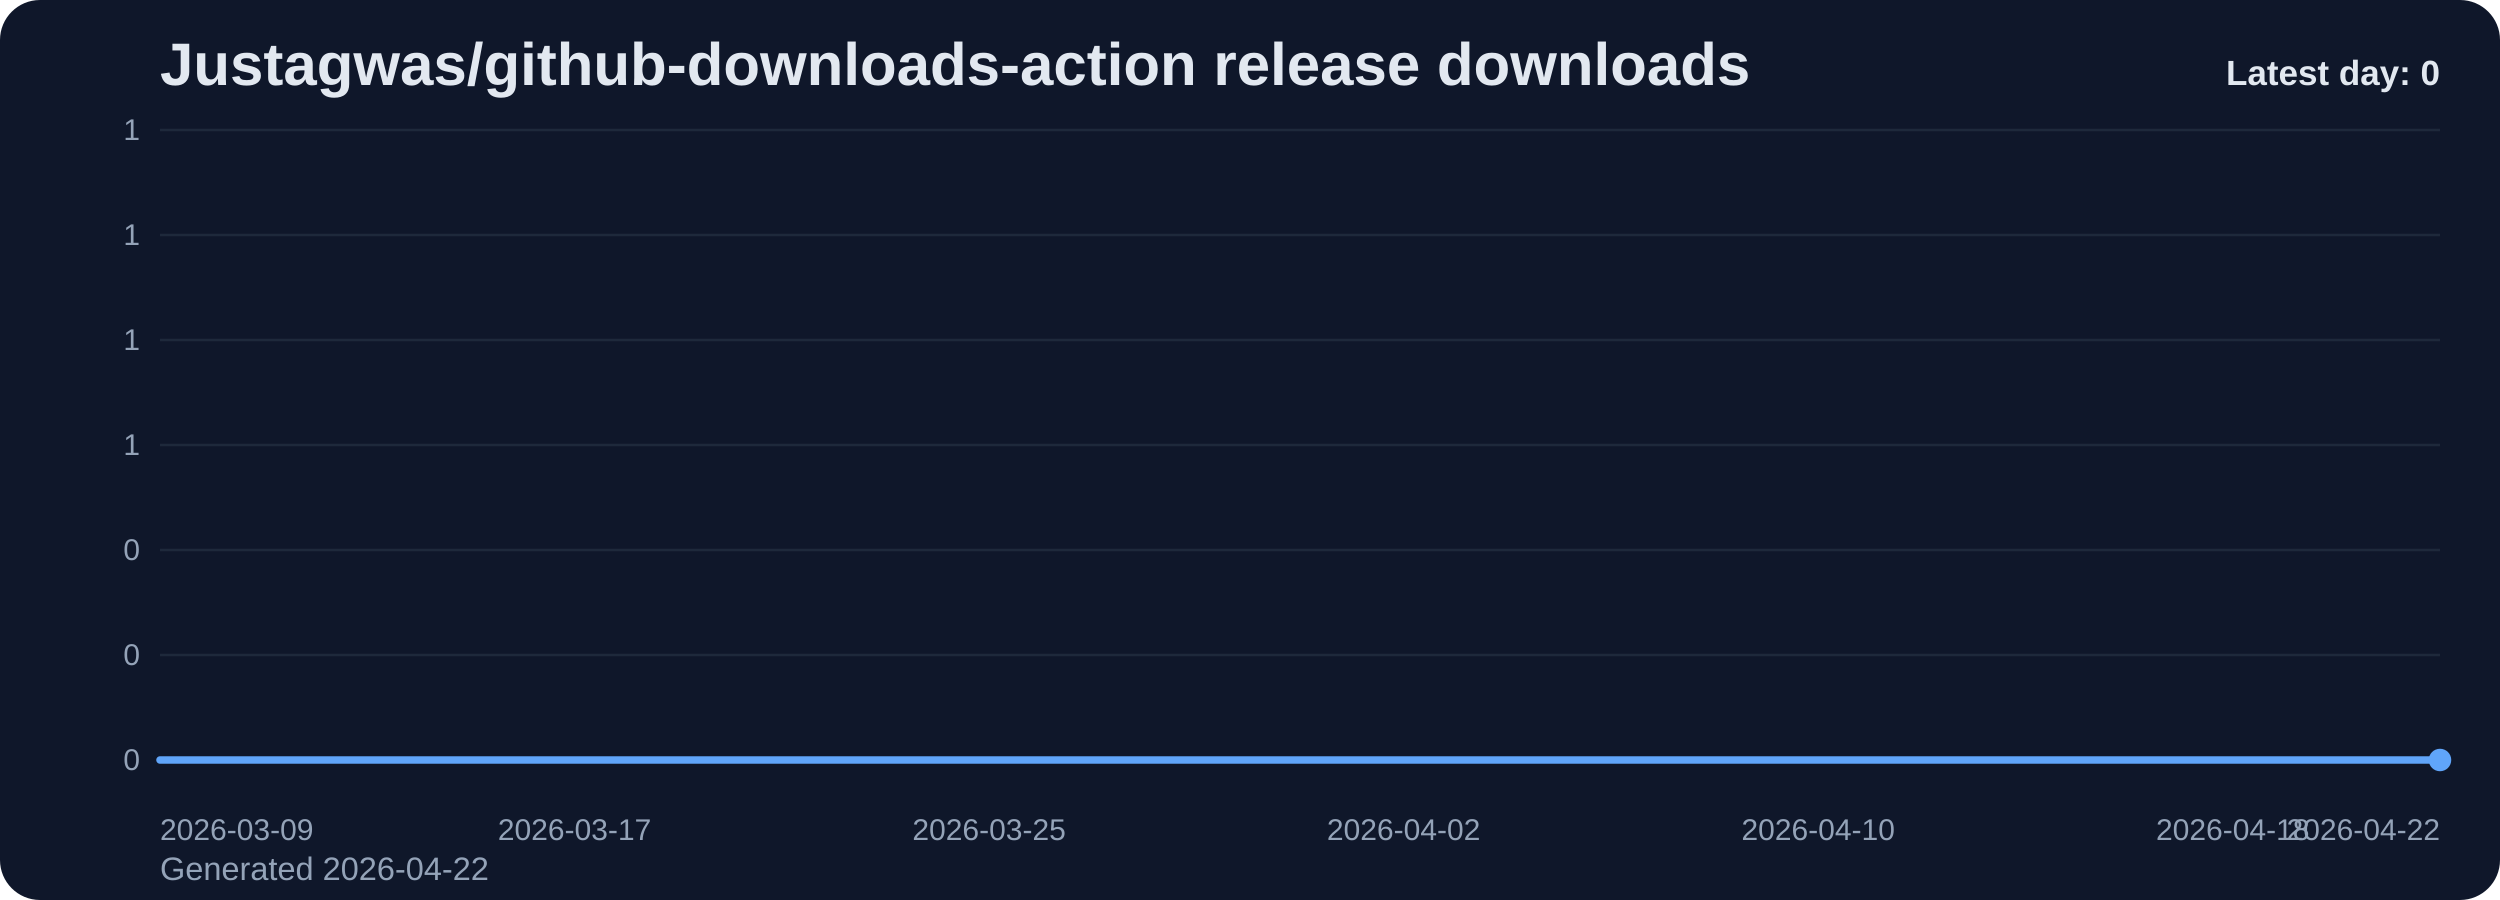
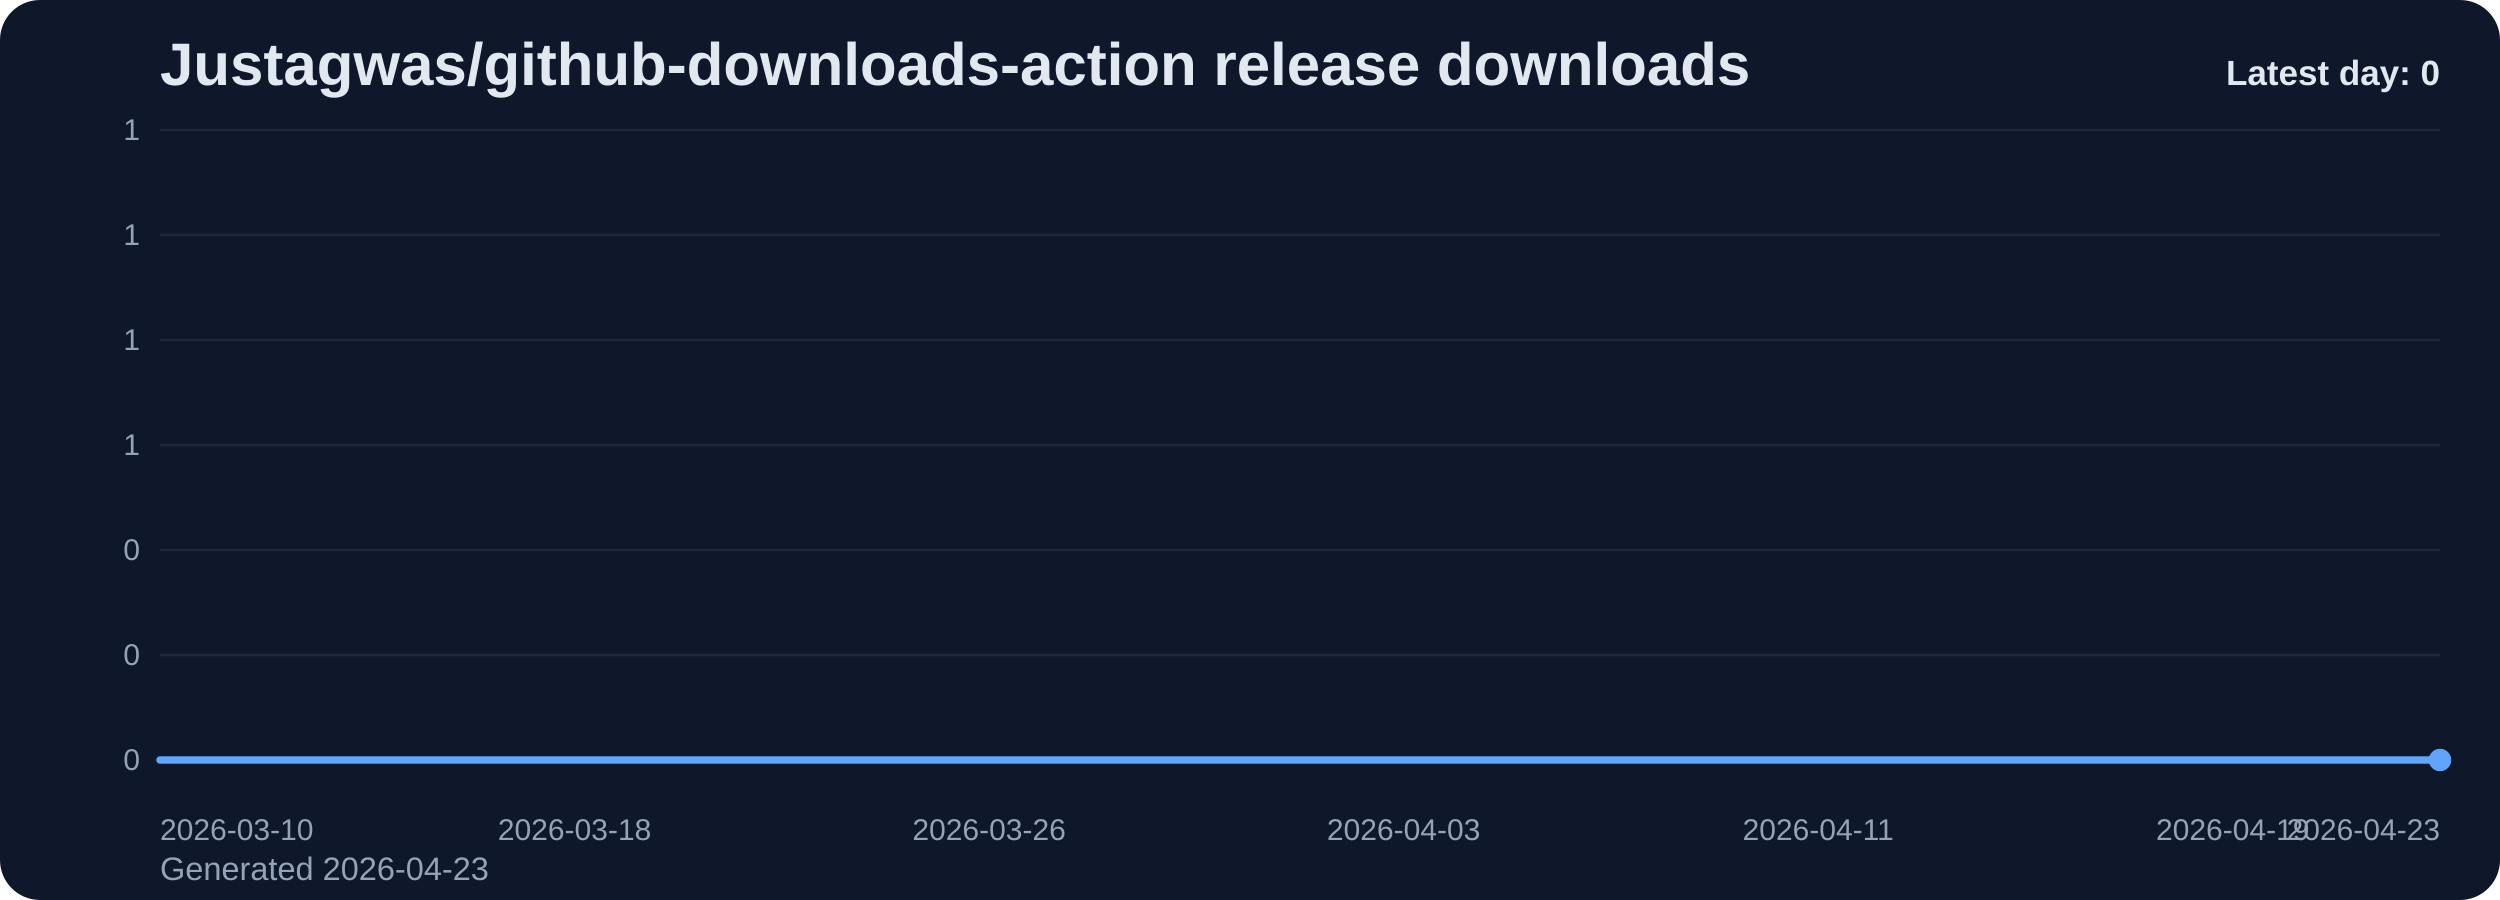
<svg xmlns="http://www.w3.org/2000/svg" viewBox="0 0 1000 360" role="img" aria-label="Justagwas/github-downloads-action release downloads chart">
  <defs>
    <linearGradient id="fill-daily-slate" x1="0" y1="0" x2="0" y2="1">
      <stop offset="0%" stop-color="#60a5fa" stop-opacity="0.32" />
      <stop offset="100%" stop-color="#60a5fa" stop-opacity="0.05" />
    </linearGradient>
    <style>
      .bg { fill: #0f172a; }
      .title { font: 700 24px Arial, sans-serif; fill: #e2e8f0; }
      .sub { font: 400 13px Arial, sans-serif; fill: #94a3b8; }
      .grid { stroke: #1e293b; stroke-width: 1; }
      .axis { font: 400 12px Arial, sans-serif; fill: #94a3b8; }
      .line { fill: none; stroke: #60a5fa; stroke-width: 3; stroke-linecap: round; stroke-linejoin: round; }
      .dot { fill: #60a5fa; }
      .value { font: 600 11px Arial, sans-serif; fill: #cbd5e1; }
      .latest { font: 700 14px Arial, sans-serif; fill: #e2e8f0; }
    </style>
  </defs>
  <rect class="bg" x="0" y="0" width="1000" height="360" rx="16" />
  <text class="title" x="64" y="34">Justagwas/github-downloads-action release downloads</text>
-   <text class="sub" x="64" y="352">Generated 2026-04-22</text>
+   <text class="sub" x="64" y="352">Generated 2026-04-23</text>
  <line x1="64" y1="52.00" x2="976" y2="52.00" class="grid" />
  <text x="56" y="56.00" text-anchor="end" class="axis">1</text>
  <line x1="64" y1="94.00" x2="976" y2="94.00" class="grid" />
  <text x="56" y="98.00" text-anchor="end" class="axis">1</text>
  <line x1="64" y1="136.00" x2="976" y2="136.00" class="grid" />
  <text x="56" y="140.00" text-anchor="end" class="axis">1</text>
  <line x1="64" y1="178.00" x2="976" y2="178.00" class="grid" />
  <text x="56" y="182.00" text-anchor="end" class="axis">1</text>
  <line x1="64" y1="220.00" x2="976" y2="220.00" class="grid" />
  <text x="56" y="224.00" text-anchor="end" class="axis">0</text>
  <line x1="64" y1="262.00" x2="976" y2="262.00" class="grid" />
  <text x="56" y="266.00" text-anchor="end" class="axis">0</text>
  <line x1="64" y1="304.00" x2="976" y2="304.00" class="grid" />
  <text x="56" y="308.00" text-anchor="end" class="axis">0</text>
  <path d="M 64.00 304 L 64.00 304.00 L 84.73 304.00 L 105.45 304.00 L 126.18 304.00 L 146.91 304.00 L 167.64 304.00 L 188.36 304.00 L 209.09 304.00 L 229.82 304.00 L 250.55 304.00 L 271.27 304.00 L 292.00 304.00 L 312.73 304.00 L 333.45 304.00 L 354.18 304.00 L 374.91 304.00 L 395.64 304.00 L 416.36 304.00 L 437.09 304.00 L 457.82 304.00 L 478.55 304.00 L 499.27 304.00 L 520.00 304.00 L 540.73 304.00 L 561.45 304.00 L 582.18 304.00 L 602.91 304.00 L 623.64 304.00 L 644.36 304.00 L 665.09 304.00 L 685.82 304.00 L 706.55 304.00 L 727.27 304.00 L 748.00 304.00 L 768.73 304.00 L 789.45 304.00 L 810.18 304.00 L 830.91 304.00 L 851.64 304.00 L 872.36 304.00 L 893.09 304.00 L 913.82 304.00 L 934.55 304.00 L 955.27 304.00 L 976.00 304.00 L 976.00 304 Z" fill="url(#fill-daily-slate)" />
  <polyline class="line" points="64.00,304.00 84.73,304.00 105.45,304.00 126.18,304.00 146.91,304.00 167.64,304.00 188.36,304.00 209.09,304.00 229.82,304.00 250.55,304.00 271.27,304.00 292.00,304.00 312.73,304.00 333.45,304.00 354.18,304.00 374.91,304.00 395.64,304.00 416.36,304.00 437.09,304.00 457.82,304.00 478.55,304.00 499.27,304.00 520.00,304.00 540.73,304.00 561.45,304.00 582.18,304.00 602.91,304.00 623.64,304.00 644.36,304.00 665.09,304.00 685.82,304.00 706.55,304.00 727.27,304.00 748.00,304.00 768.73,304.00 789.45,304.00 810.18,304.00 830.91,304.00 851.64,304.00 872.36,304.00 893.09,304.00 913.82,304.00 934.55,304.00 955.27,304.00 976.00,304.00" />
  <circle class="dot" cx="976.00" cy="304.00" r="4.5" />
-   <text class="axis" x="64.00" y="336" text-anchor="start">2026-03-09</text>
-   <text class="axis" x="229.82" y="336" text-anchor="middle">2026-03-17</text>
-   <text class="axis" x="395.64" y="336" text-anchor="middle">2026-03-25</text>
-   <text class="axis" x="561.45" y="336" text-anchor="middle">2026-04-02</text>
-   <text class="axis" x="727.27" y="336" text-anchor="middle">2026-04-10</text>
-   <text class="axis" x="893.09" y="336" text-anchor="middle">2026-04-18</text>
-   <text class="axis" x="976.00" y="336" text-anchor="end">2026-04-22</text>
+   <text class="axis" x="64.00" y="336" text-anchor="start">2026-03-10</text>
+   <text class="axis" x="229.82" y="336" text-anchor="middle">2026-03-18</text>
+   <text class="axis" x="395.64" y="336" text-anchor="middle">2026-03-26</text>
+   <text class="axis" x="561.45" y="336" text-anchor="middle">2026-04-03</text>
+   <text class="axis" x="727.27" y="336" text-anchor="middle">2026-04-11</text>
+   <text class="axis" x="893.09" y="336" text-anchor="middle">2026-04-19</text>
+   <text class="axis" x="976.00" y="336" text-anchor="end">2026-04-23</text>
  <text class="latest" x="976" y="34" text-anchor="end">Latest day: 0</text>
</svg>
